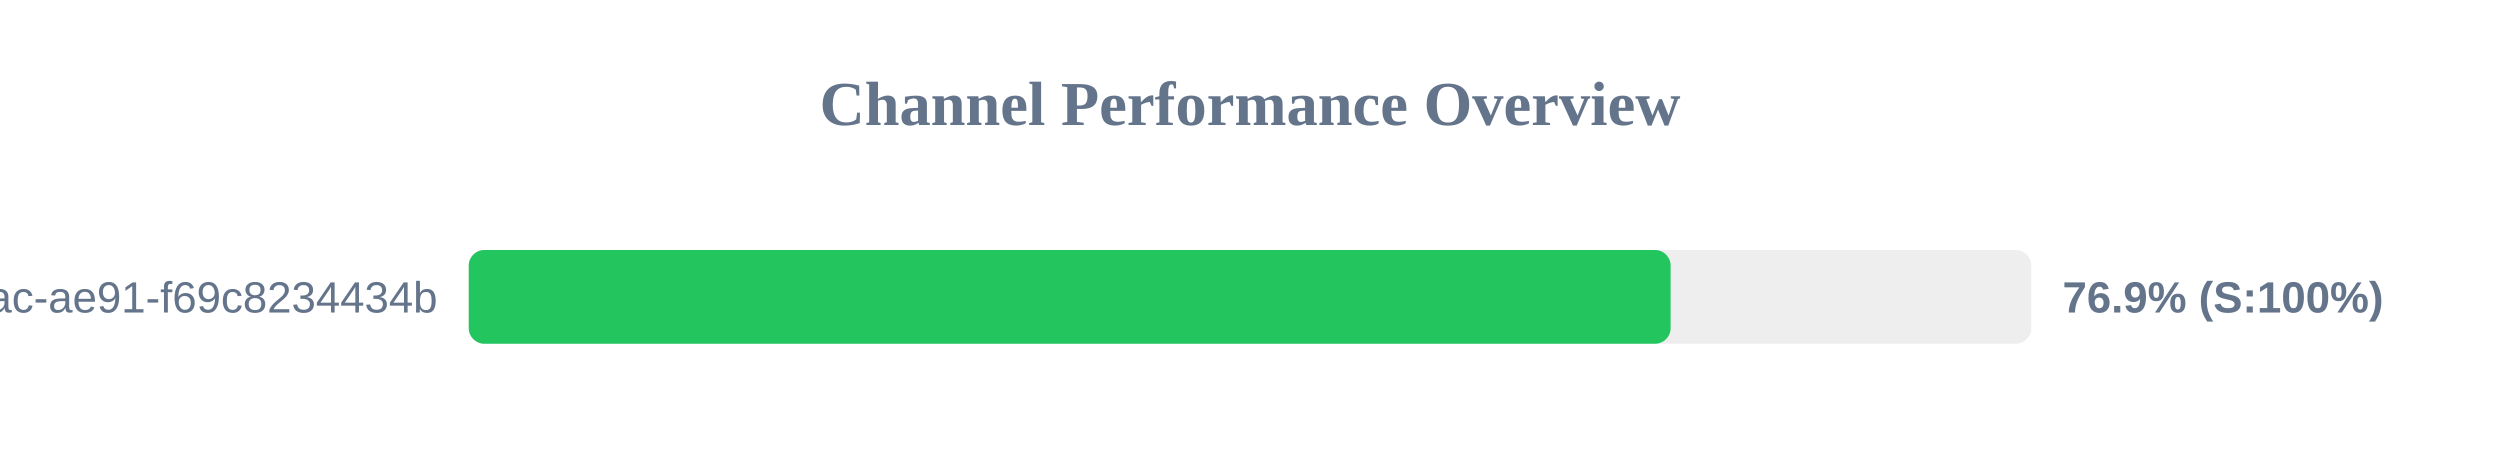
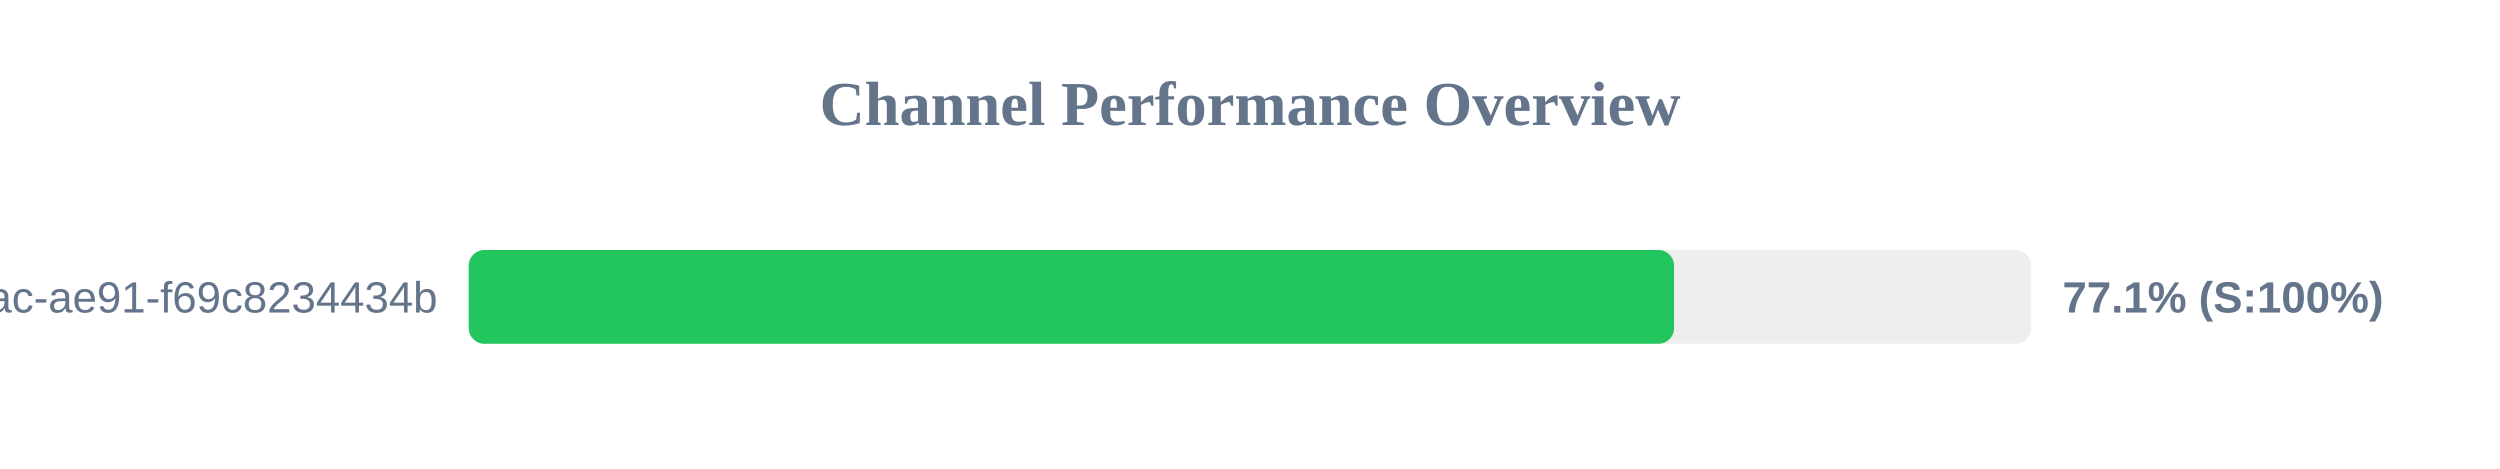
<svg xmlns="http://www.w3.org/2000/svg" width="800" height="150" version="1.1">
  <style>
        .row { font: 14px Arial; fill: #64748b; }
        .score { font: bold 14px Arial; fill: #64748b; }
    </style>
  <text x="400" y="40" text-anchor="middle" font-size="20px" font-weight="bold" fill="#64748b">Channel Performance Overview</text>
  <rect x="150" y="80" width="500" height="30" fill="#eee" rx="5" />
-   <rect x="150" y="80" width="384.6" height="30" fill="#22c55e" rx="5" />
+   <rect x="150" y="80" width="385.7" height="30" fill="#22c55e" rx="5" />
  <text x="140" y="100" text-anchor="end" class="row">?uuid=942b9cb8-92fa-46ac-ae91-f69c8234434b</text>
-   <text x="660" y="100" text-anchor="start" class="score">76.9% (S:100%)</text>
+   <text x="660" y="100" text-anchor="start" class="score">77.1% (S:100%)</text>
</svg>
